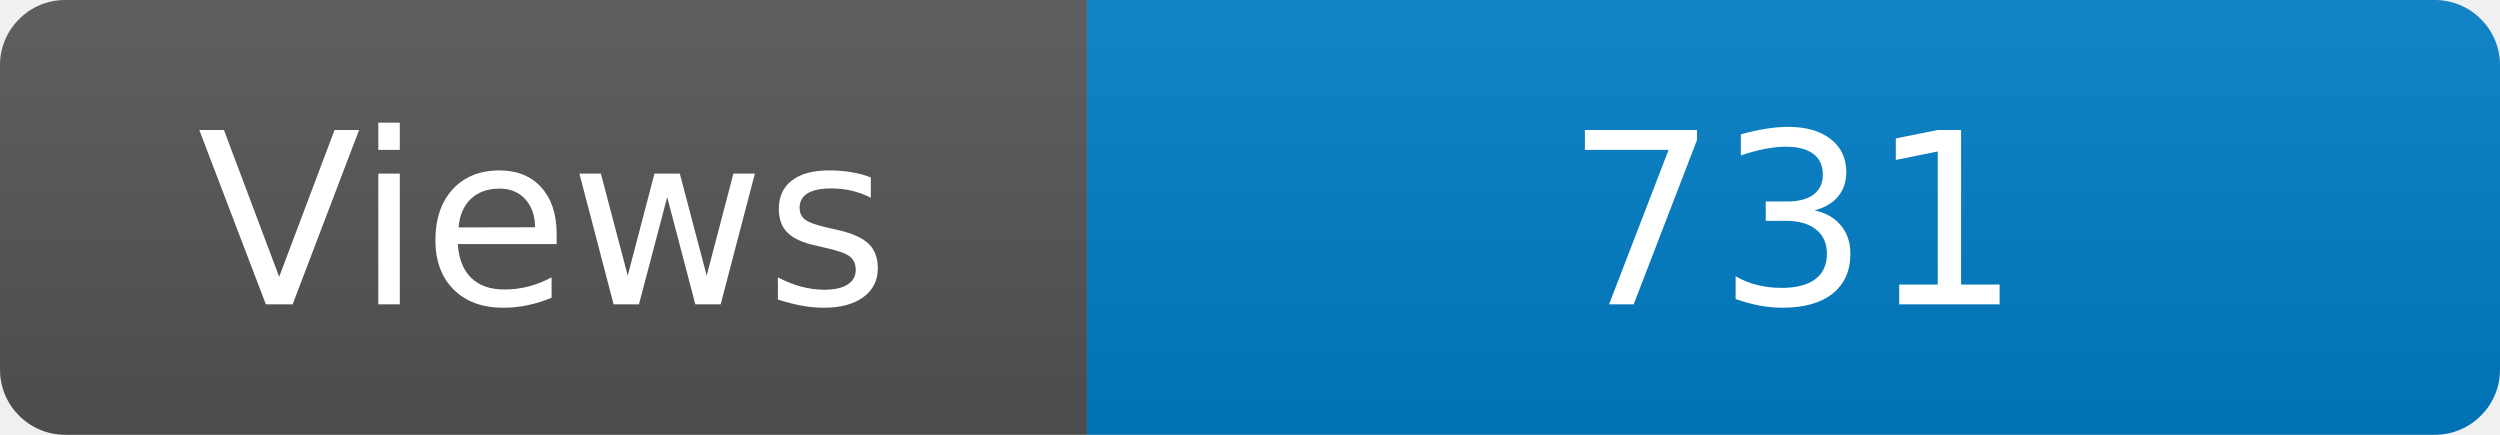
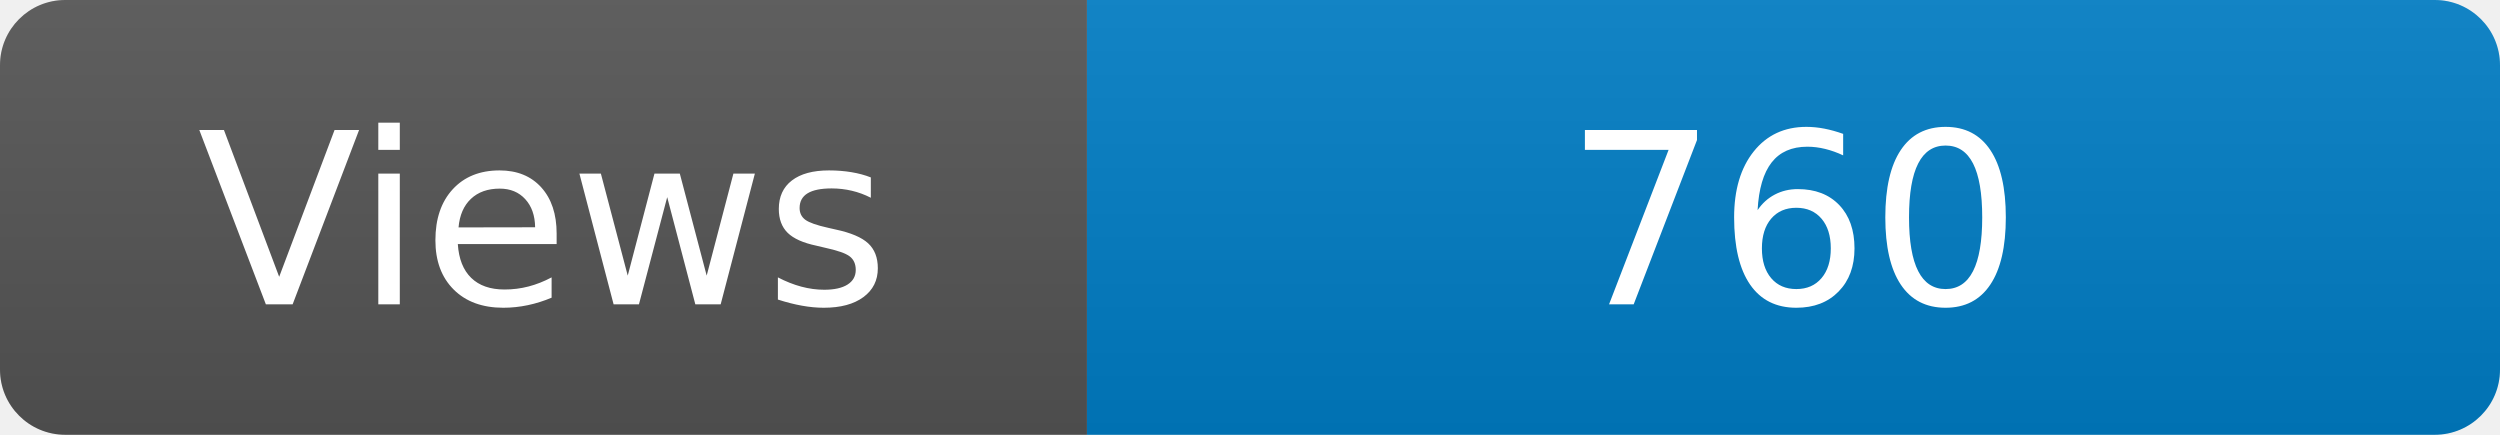
<svg xmlns="http://www.w3.org/2000/svg" width="115" height="20" role="img" aria-label="Maintained?: yes">
  <linearGradient id="s" x2="0" y2="100%">
    <stop offset="0" stop-color="#bbb" stop-opacity=".1" />
    <stop offset="1" stop-opacity=".1" />
  </linearGradient>
  <clipPath id="r">
    <rect width="115" height="20" rx="3" fill="#fff" />
  </clipPath>
  <g clip-path="url(#r)">
    <rect width="50" height="20" fill="#555" />
    <rect x="50" width="160" height="20" fill="#007ec6" />
    <rect width="115" height="20" fill="url(#s)" />
  </g>
  <g fill="#fff" text-anchor="middle" font-family="Verdana,Geneva,DejaVu Sans,sans-serif" font-size="110">
    <text x="250" y="140" transform="scale(.1)" fill="#fff">Views</text>
-     <text x="825" y="140" transform="scale(.1)" fill="#fff">731</text>
+     <text x="825" y="140" transform="scale(.1)" fill="#fff">760</text>
  </g>
</svg>
